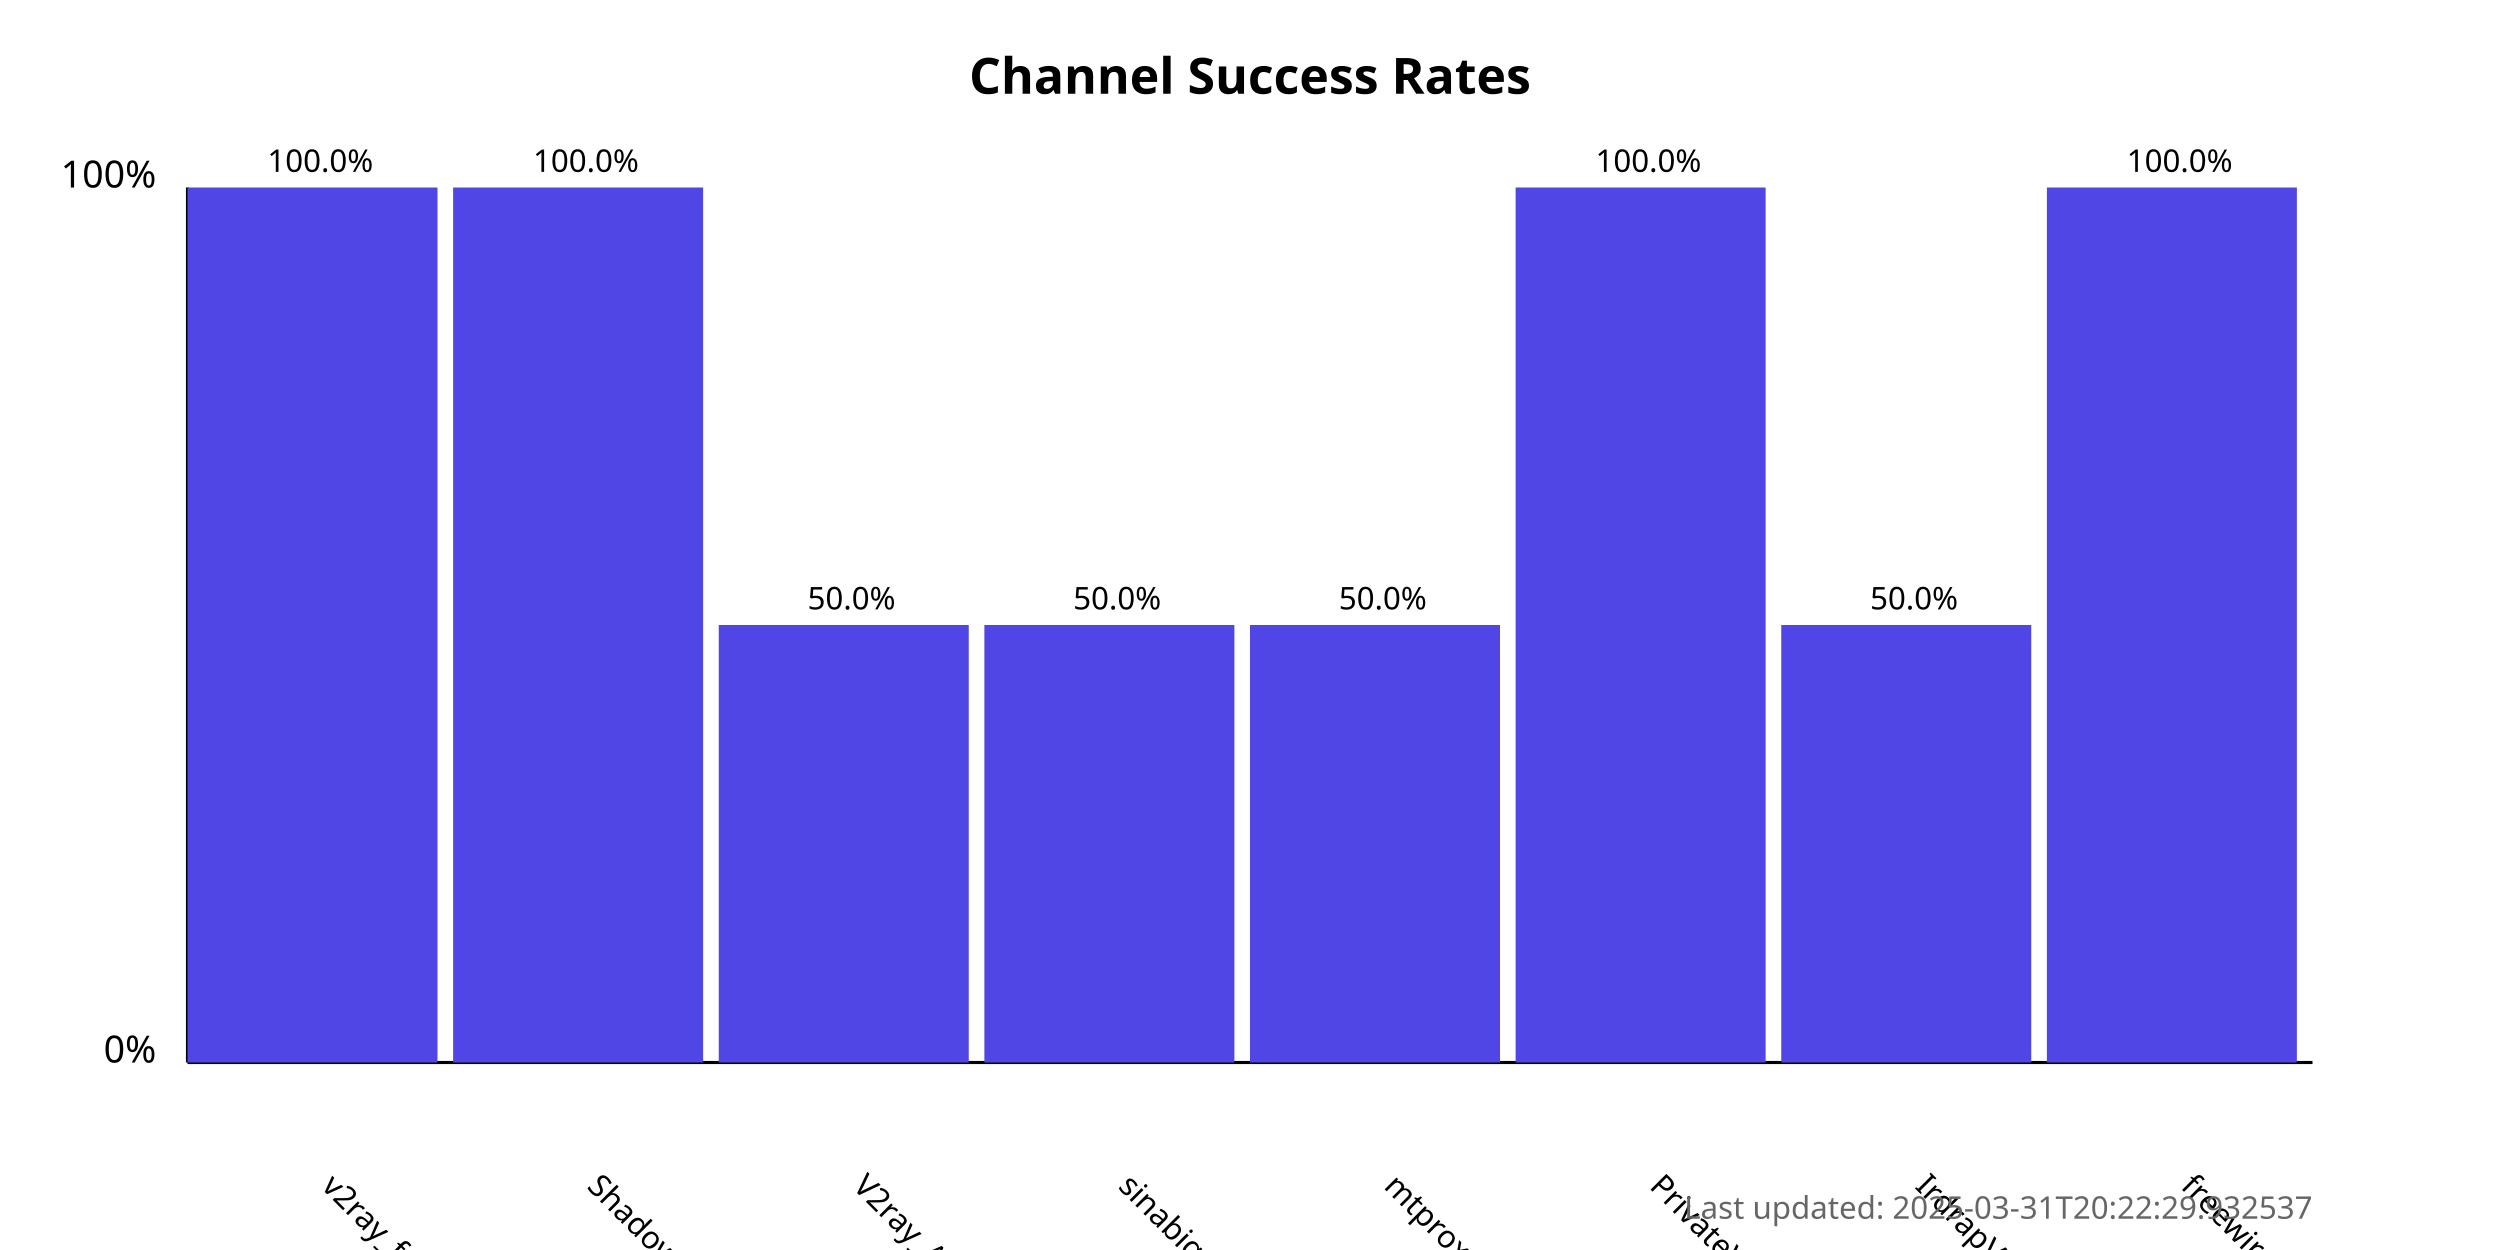
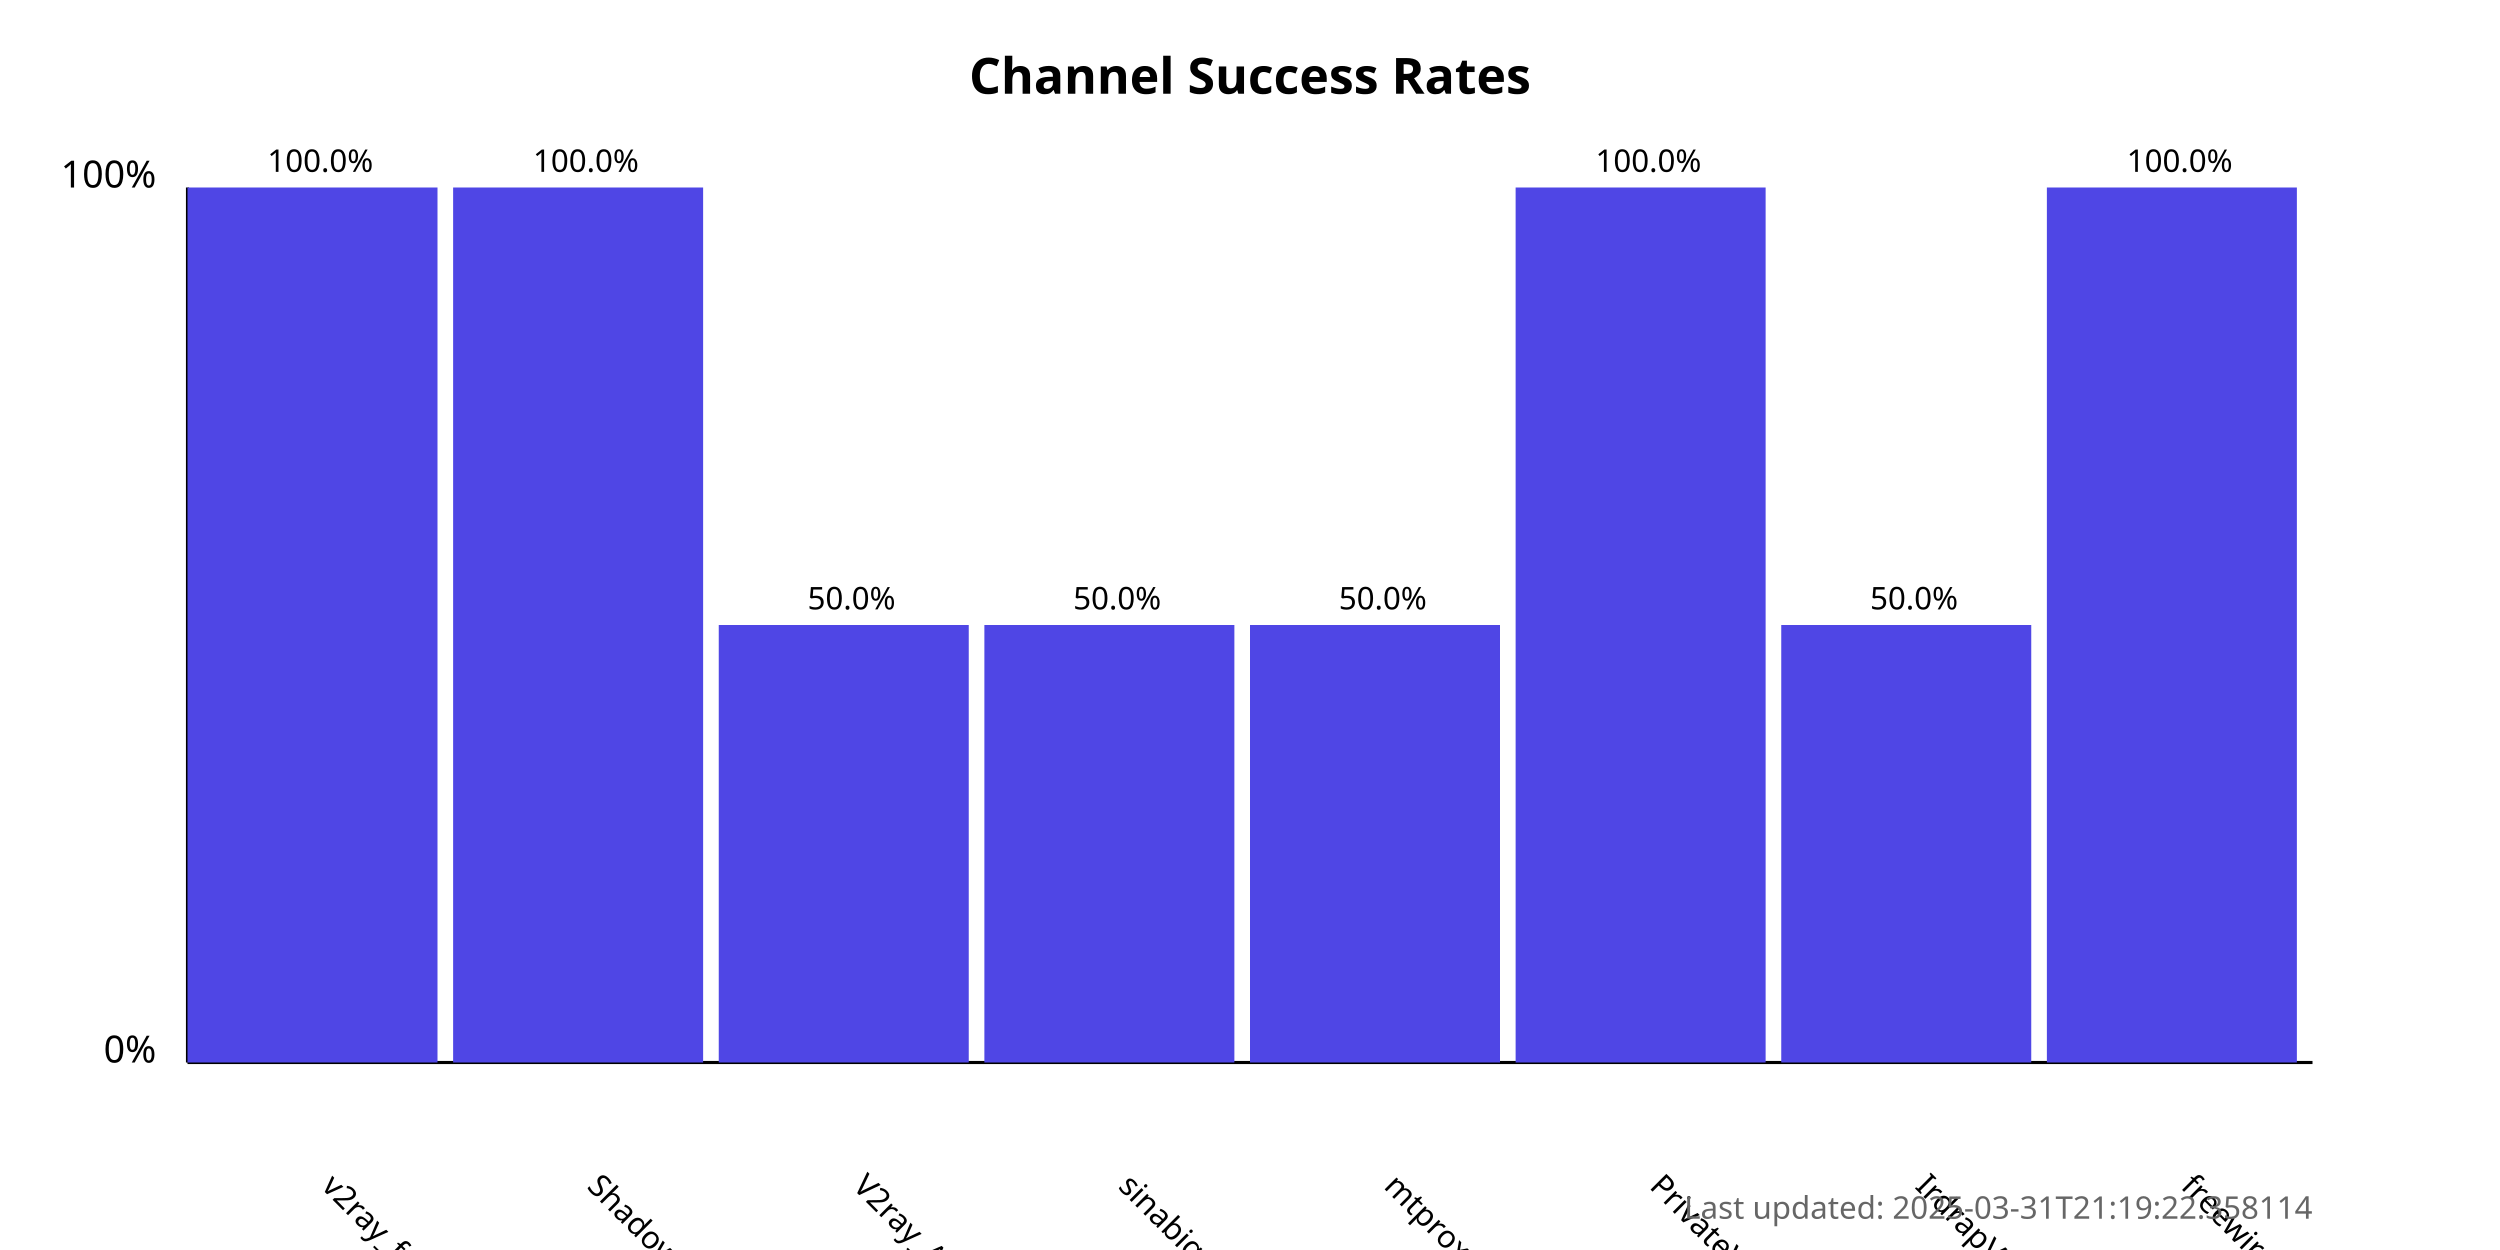
<svg xmlns="http://www.w3.org/2000/svg" width="800" height="400">
  <style>
            .chart-title { font: bold 16px sans-serif; }
            .axis-label { font: 12px sans-serif; }
            .tick-label { font: 10px sans-serif; }
            .bar { fill: #4f46e5; }
            .bar:hover { fill: #6366f1; }
            .timestamp { font: 10px sans-serif; fill: #666; }
        </style>
  <text x="400.0" y="30" text-anchor="middle" class="chart-title">
            Channel Success Rates
        </text>
  <line x1="60" y1="340" x2="60" y2="60" stroke="black" stroke-width="1" />
  <line x1="60" y1="340" x2="740" y2="340" stroke="black" stroke-width="1" />
  <text x="50" y="340" text-anchor="end" class="axis-label">0%</text>
  <text x="50" y="60" text-anchor="end" class="axis-label">100%</text>
  <g>
    <rect x="60" y="60.0" width="80.0" height="280.0" class="bar" />
    <text x="102.5" y="380" transform="rotate(45, 102.5, 380)" text-anchor="start" class="tick-label">
                v2ray_free_conf
            </text>
    <text x="102.5" y="55.0" text-anchor="middle" class="tick-label">
                100.0%
            </text>
  </g>
  <g>
    <rect x="145.0" y="60.0" width="80.0" height="280.0" class="bar" />
    <text x="187.5" y="380" transform="rotate(45, 187.5, 380)" text-anchor="start" class="tick-label">
                ShadowProxy66
            </text>
    <text x="187.5" y="55.0" text-anchor="middle" class="tick-label">
                100.0%
            </text>
  </g>
  <g>
    <rect x="230.0" y="200.0" width="80.0" height="140.0" class="bar" />
    <text x="272.5" y="380" transform="rotate(45, 272.5, 380)" text-anchor="start" class="tick-label">
                V2ray_Alpha
            </text>
    <text x="272.5" y="195.0" text-anchor="middle" class="tick-label">
                50.0%
            </text>
  </g>
  <g>
    <rect x="315.0" y="200.0" width="80.0" height="140.0" class="bar" />
    <text x="357.5" y="380" transform="rotate(45, 357.5, 380)" text-anchor="start" class="tick-label">
                sinabigo
            </text>
    <text x="357.5" y="195.0" text-anchor="middle" class="tick-label">
                50.0%
            </text>
  </g>
  <g>
    <rect x="400.0" y="200.0" width="80.0" height="140.0" class="bar" />
    <text x="442.5" y="380" transform="rotate(45, 442.5, 380)" text-anchor="start" class="tick-label">
                mtproxy_lists
            </text>
    <text x="442.5" y="195.0" text-anchor="middle" class="tick-label">
                50.0%
            </text>
  </g>
  <g>
    <rect x="485.0" y="60.0" width="80.0" height="280.0" class="bar" />
    <text x="527.5" y="380" transform="rotate(45, 527.5, 380)" text-anchor="start" class="tick-label">
                PrivateVPNs
            </text>
    <text x="527.5" y="55.0" text-anchor="middle" class="tick-label">
                100.0%
            </text>
  </g>
  <g>
    <rect x="570.0" y="200.0" width="80.0" height="140.0" class="bar" />
    <text x="612.5" y="380" transform="rotate(45, 612.5, 380)" text-anchor="start" class="tick-label">
                IrdrapVPNnews
            </text>
    <text x="612.5" y="195.0" text-anchor="middle" class="tick-label">
                50.0%
            </text>
  </g>
  <g>
    <rect x="655.0" y="60.0" width="80.0" height="280.0" class="bar" />
    <text x="697.5" y="380" transform="rotate(45, 697.5, 380)" text-anchor="start" class="tick-label">
                freewireguard
            </text>
    <text x="697.5" y="55.0" text-anchor="middle" class="tick-label">
                100.0%
            </text>
  </g>
  <text x="740" y="390" text-anchor="end" class="timestamp">
-             Last updated: 2025-03-31T20:22:29.932537
+             Last updated: 2025-03-31T21:19:22.358114
        </text>
</svg>
